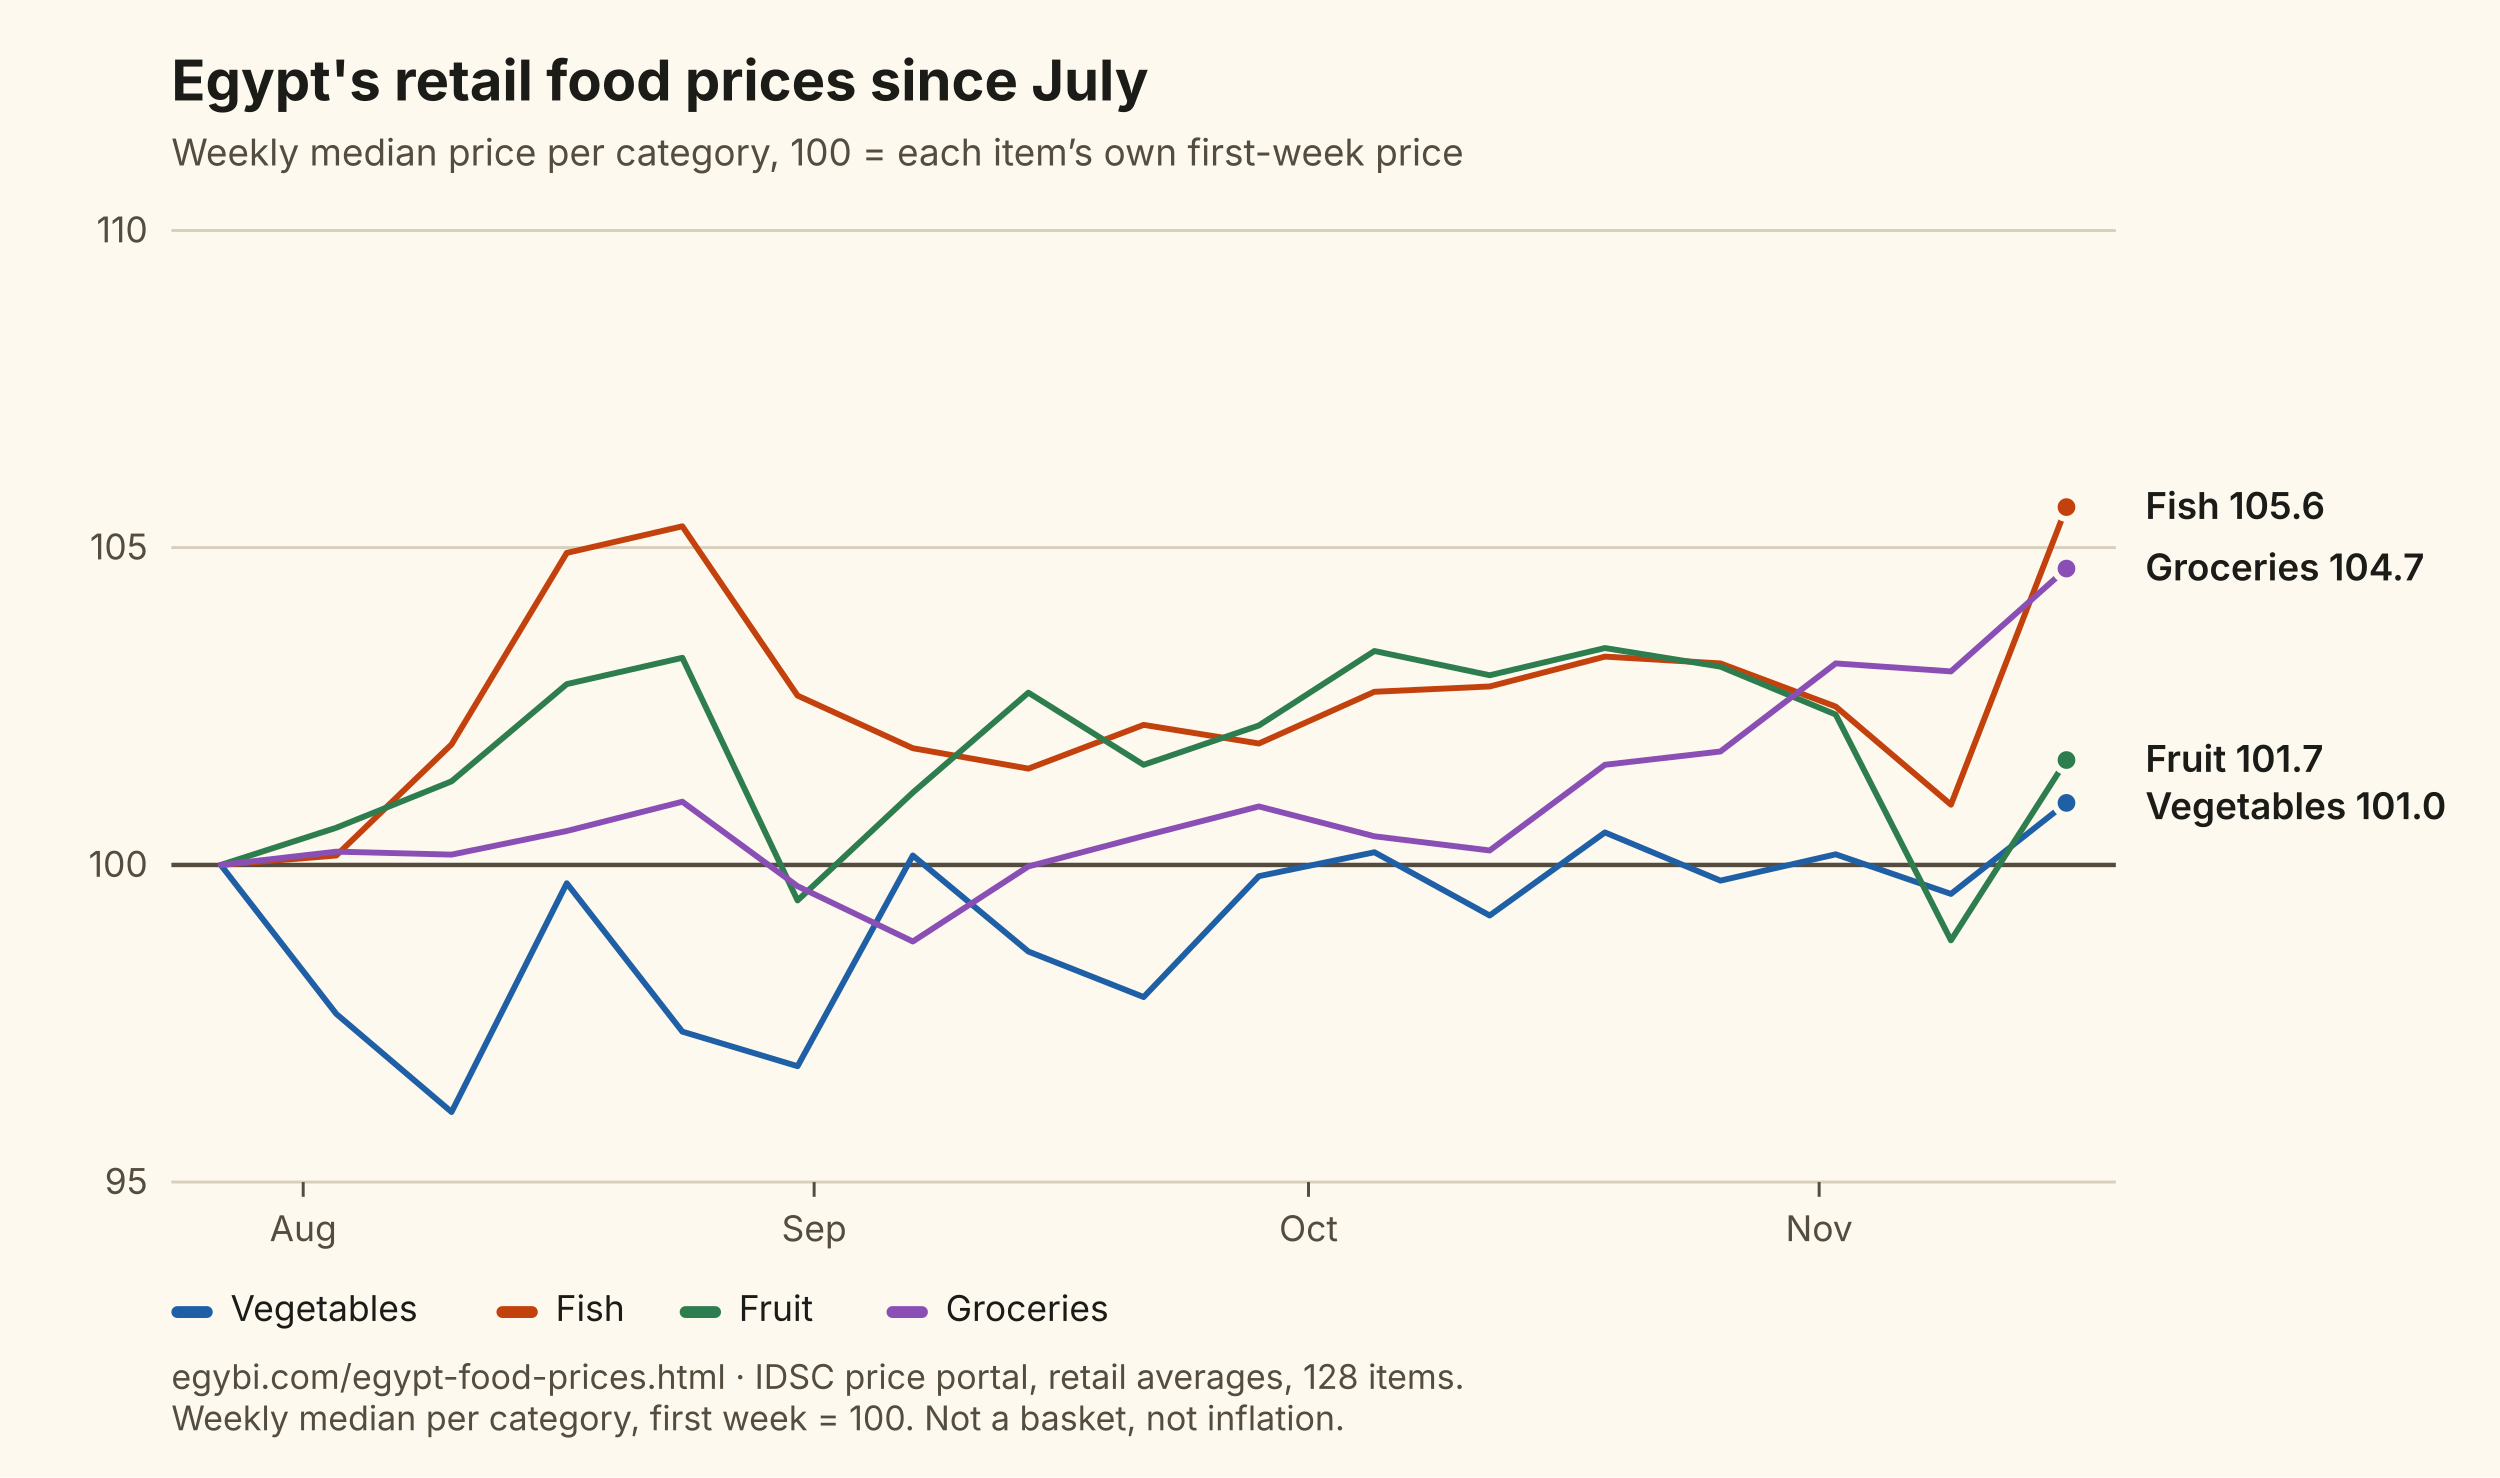
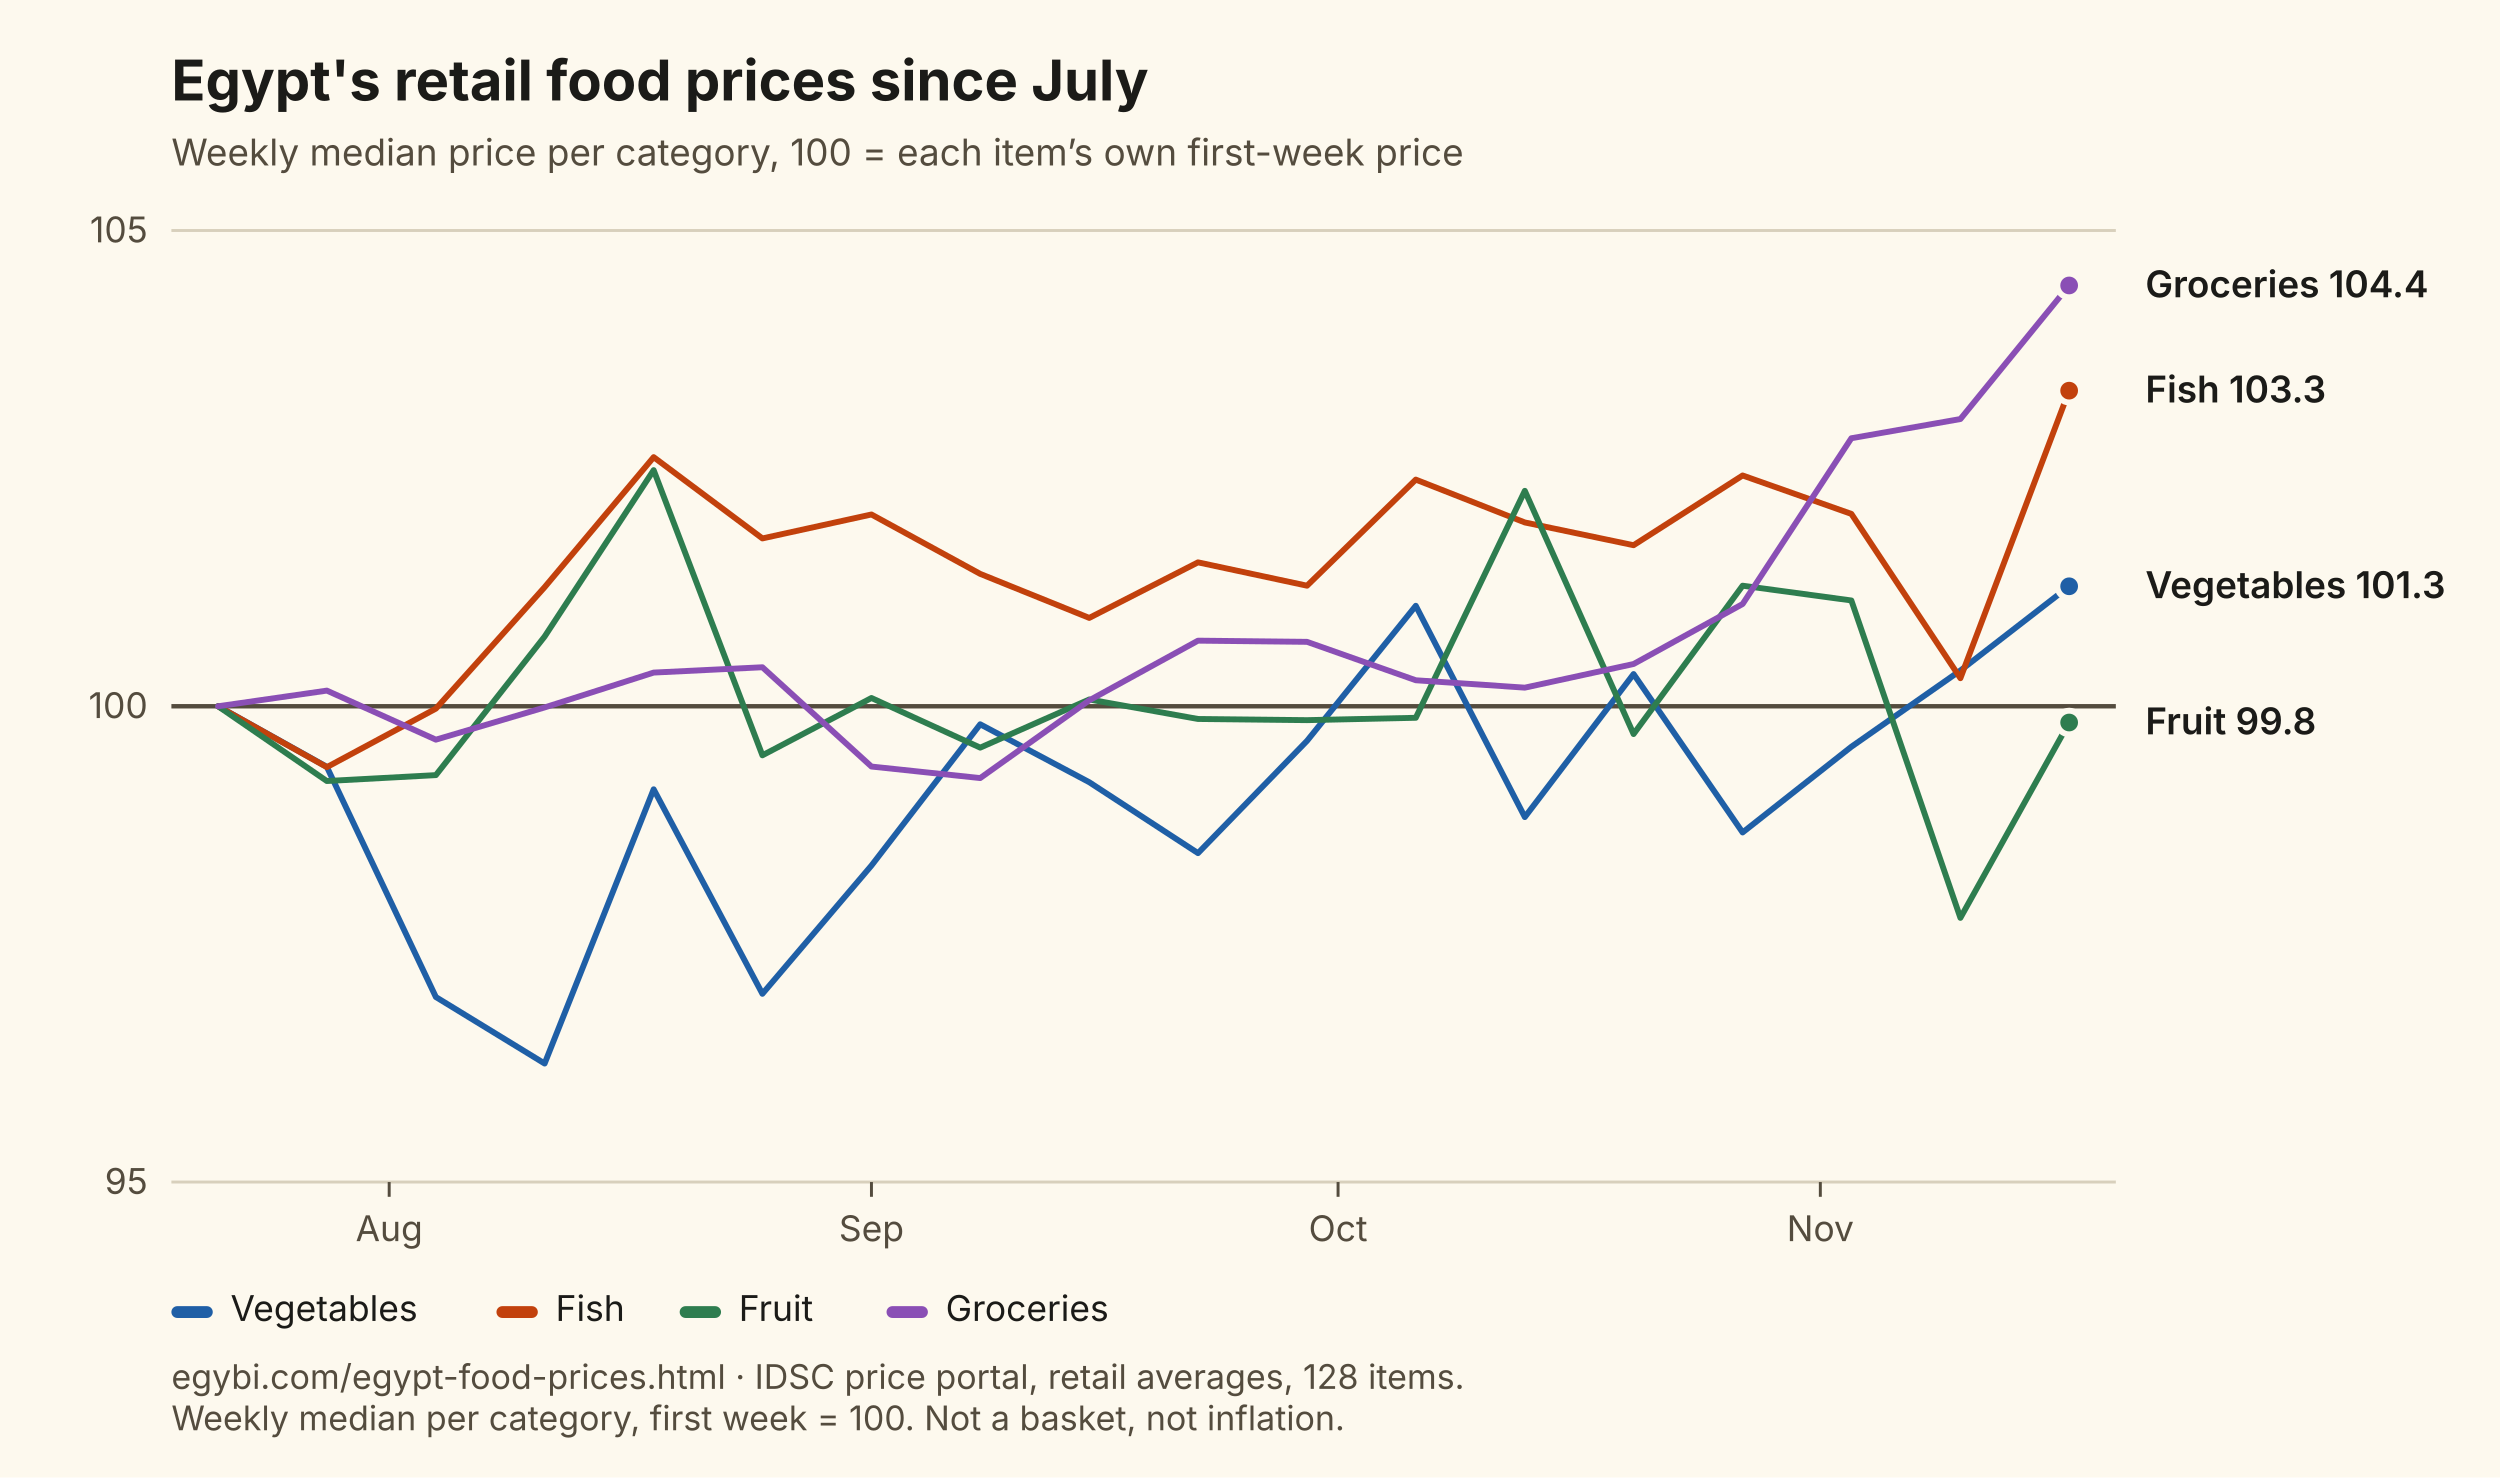
<svg xmlns="http://www.w3.org/2000/svg" viewBox="0 0 846 500" width="846" height="500" role="img" aria-labelledby="t d" font-family="Inter, Segoe UI, Arial, sans-serif">
  <rect width="846" height="500" fill="#FDF9EE" />
  <text x="58" y="34" font-size="19" font-weight="700" fill="#1B1B18">Egypt's retail food prices since July</text>
  <text x="58" y="56" font-size="12.5" fill="#544C3E">Weekly median price per category, 100 = each item’s own first-week price</text>
  <line x1="58" y1="400.0" x2="716" y2="400.0" stroke="#D8D0BC" stroke-width="1" />
  <text x="50" y="404.0" font-size="12" text-anchor="end" fill="#544C3E">95</text>
-   <line x1="58" y1="292.7" x2="716" y2="292.7" stroke="#544C3E" stroke-width="1.5" />
-   <text x="50" y="296.7" font-size="12" text-anchor="end" fill="#544C3E">100</text>
-   <line x1="58" y1="185.3" x2="716" y2="185.3" stroke="#D8D0BC" stroke-width="1" />
-   <text x="50" y="189.3" font-size="12" text-anchor="end" fill="#544C3E">105</text>
+   <line x1="58" y1="239.0" x2="716" y2="239.0" stroke="#544C3E" stroke-width="1.5" />
+   <text x="50" y="243.0" font-size="12" text-anchor="end" fill="#544C3E">100</text>
  <line x1="58" y1="78.0" x2="716" y2="78.0" stroke="#D8D0BC" stroke-width="1" />
-   <text x="50" y="82.0" font-size="12" text-anchor="end" fill="#544C3E">110</text>
-   <line x1="102.6" y1="400" x2="102.6" y2="405" stroke="#544C3E" />
-   <text x="102.6" y="420" font-size="12" text-anchor="middle" fill="#544C3E">Aug</text>
-   <line x1="275.5" y1="400" x2="275.5" y2="405" stroke="#544C3E" />
-   <text x="275.5" y="420" font-size="12" text-anchor="middle" fill="#544C3E">Sep</text>
-   <line x1="442.8" y1="400" x2="442.8" y2="405" stroke="#544C3E" />
-   <text x="442.8" y="420" font-size="12" text-anchor="middle" fill="#544C3E">Oct</text>
-   <line x1="615.6" y1="400" x2="615.6" y2="405" stroke="#544C3E" />
-   <text x="615.6" y="420" font-size="12" text-anchor="middle" fill="#544C3E">Nov</text>
-   <path d="M74.7,292.7 L113.8,343.1 L152.8,376.3 L191.8,298.9 L230.9,349.1 L269.9,360.8 L308.9,289.5 L348.0,322.0 L387.0,337.4 L426.0,296.5 L465.1,288.4 L504.1,309.8 L543.1,281.7 L582.2,298.0 L621.2,289.1 L660.2,302.5 L699.3,271.7" fill="none" stroke="#1F5FA6" stroke-width="2" stroke-linejoin="round" stroke-linecap="round" />
-   <circle cx="699.3" cy="271.7" r="4" fill="#1F5FA6" stroke="#FDF9EE" stroke-width="2" />
-   <path d="M74.7,292.7 L113.8,289.5 L152.8,251.9 L191.8,187.1 L230.9,178.1 L269.9,235.4 L308.9,253.2 L348.0,260.1 L387.0,245.3 L426.0,251.6 L465.1,234.1 L504.1,232.3 L543.1,222.2 L582.2,224.5 L621.2,239.1 L660.2,272.3 L699.3,171.6" fill="none" stroke="#C2410C" stroke-width="2" stroke-linejoin="round" stroke-linecap="round" />
-   <circle cx="699.3" cy="171.6" r="4" fill="#C2410C" stroke="#FDF9EE" stroke-width="2" />
-   <path d="M74.7,292.7 L113.8,280.1 L152.8,264.4 L191.8,231.5 L230.9,222.6 L269.9,304.7 L308.9,268.2 L348.0,234.4 L387.0,258.8 L426.0,245.5 L465.1,220.3 L504.1,228.5 L543.1,219.3 L582.2,225.6 L621.2,241.8 L660.2,318.2 L699.3,257.2" fill="none" stroke="#2E7D4F" stroke-width="2" stroke-linejoin="round" stroke-linecap="round" />
-   <circle cx="699.3" cy="257.2" r="4" fill="#2E7D4F" stroke="#FDF9EE" stroke-width="2" />
-   <path d="M74.7,292.7 L113.8,288.2 L152.8,289.2 L191.8,281.2 L230.9,271.3 L269.9,299.9 L308.9,318.6 L348.0,293.2 L387.0,282.9 L426.0,272.9 L465.1,283.0 L504.1,287.8 L543.1,258.8 L582.2,254.3 L621.2,224.5 L660.2,227.2 L699.3,192.4" fill="none" stroke="#8A4FB5" stroke-width="2" stroke-linejoin="round" stroke-linecap="round" />
-   <circle cx="699.3" cy="192.4" r="4" fill="#8A4FB5" stroke="#FDF9EE" stroke-width="2" />
-   <text x="726" y="175.6" font-size="12.5" font-weight="600" fill="#1B1B18">Fish 105.6</text>
-   <text x="726" y="196.4" font-size="12.5" font-weight="600" fill="#1B1B18">Groceries 104.7</text>
-   <text x="726" y="261.2" font-size="12.5" font-weight="600" fill="#1B1B18">Fruit 101.7</text>
-   <text x="726" y="277.2" font-size="12.5" font-weight="600" fill="#1B1B18">Vegetables 101.0</text>
+   <text x="50" y="82.0" font-size="12" text-anchor="end" fill="#544C3E">105</text>
+   <line x1="131.7" y1="400" x2="131.7" y2="405" stroke="#544C3E" />
+   <text x="131.7" y="420" font-size="12" text-anchor="middle" fill="#544C3E">Aug</text>
+   <line x1="294.9" y1="400" x2="294.9" y2="405" stroke="#544C3E" />
+   <text x="294.9" y="420" font-size="12" text-anchor="middle" fill="#544C3E">Sep</text>
+   <line x1="452.8" y1="400" x2="452.8" y2="405" stroke="#544C3E" />
+   <text x="452.8" y="420" font-size="12" text-anchor="middle" fill="#544C3E">Oct</text>
+   <line x1="616.0" y1="400" x2="616.0" y2="405" stroke="#544C3E" />
+   <text x="616.0" y="420" font-size="12" text-anchor="middle" fill="#544C3E">Nov</text>
+   <path d="M73.8,239.0 L110.6,259.5 L147.5,337.4 L184.3,359.9 L221.2,267.1 L258.0,336.3 L294.9,292.9 L331.7,245.1 L368.6,264.7 L405.4,288.7 L442.3,250.7 L479.1,205.0 L516.0,276.5 L552.8,228.1 L589.7,281.7 L626.5,252.7 L663.4,226.9 L700.2,198.4" fill="none" stroke="#1F5FA6" stroke-width="2" stroke-linejoin="round" stroke-linecap="round" />
+   <circle cx="700.2" cy="198.4" r="4" fill="#1F5FA6" stroke="#FDF9EE" stroke-width="2" />
+   <path d="M73.8,239.0 L110.6,259.6 L147.5,239.8 L184.3,198.7 L221.2,154.7 L258.0,182.2 L294.9,174.1 L331.7,194.2 L368.6,209.1 L405.4,190.3 L442.3,198.2 L479.1,162.3 L516.0,176.8 L552.8,184.5 L589.7,160.9 L626.5,173.9 L663.4,229.5 L700.2,132.2" fill="none" stroke="#C2410C" stroke-width="2" stroke-linejoin="round" stroke-linecap="round" />
+   <circle cx="700.2" cy="132.2" r="4" fill="#C2410C" stroke="#FDF9EE" stroke-width="2" />
+   <path d="M73.8,239.0 L110.6,264.3 L147.5,262.3 L184.3,215.4 L221.2,159.1 L258.0,255.6 L294.9,236.2 L331.7,253.0 L368.6,236.7 L405.4,243.3 L442.3,243.7 L479.1,242.9 L516.0,166.1 L552.8,248.4 L589.7,198.2 L626.5,203.2 L663.4,310.6 L700.2,244.5" fill="none" stroke="#2E7D4F" stroke-width="2" stroke-linejoin="round" stroke-linecap="round" />
+   <circle cx="700.2" cy="244.5" r="4" fill="#2E7D4F" stroke="#FDF9EE" stroke-width="2" />
+   <path d="M73.8,239.0 L110.6,233.7 L147.5,250.3 L184.3,239.4 L221.2,227.6 L258.0,225.8 L294.9,259.4 L331.7,263.3 L368.6,237.0 L405.4,216.8 L442.3,217.2 L479.1,230.2 L516.0,232.7 L552.8,224.7 L589.7,204.4 L626.5,148.3 L663.4,141.8 L700.2,96.6" fill="none" stroke="#8A4FB5" stroke-width="2" stroke-linejoin="round" stroke-linecap="round" />
+   <circle cx="700.2" cy="96.6" r="4" fill="#8A4FB5" stroke="#FDF9EE" stroke-width="2" />
+   <text x="726" y="100.6" font-size="12.5" font-weight="600" fill="#1B1B18">Groceries 104.4</text>
+   <text x="726" y="136.2" font-size="12.5" font-weight="600" fill="#1B1B18">Fish 103.3</text>
+   <text x="726" y="202.4" font-size="12.5" font-weight="600" fill="#1B1B18">Vegetables 101.3</text>
+   <text x="726" y="248.5" font-size="12.5" font-weight="600" fill="#1B1B18">Fruit 99.8</text>
  <rect x="58" y="442" width="14" height="4" rx="2" fill="#1F5FA6" />
  <text x="78" y="447" font-size="12" fill="#1B1B18">Vegetables</text>
  <rect x="168" y="442" width="14" height="4" rx="2" fill="#C2410C" />
  <text x="188" y="447" font-size="12" fill="#1B1B18">Fish</text>
  <rect x="230" y="442" width="14" height="4" rx="2" fill="#2E7D4F" />
  <text x="250" y="447" font-size="12" fill="#1B1B18">Fruit</text>
  <rect x="300" y="442" width="14" height="4" rx="2" fill="#8A4FB5" />
  <text x="320" y="447" font-size="12" fill="#1B1B18">Groceries</text>
  <text x="58" y="470" font-size="11.5" fill="#544C3E">egybi.com/egypt-food-prices.html · IDSC price portal, retail averages, 128 items.</text>
  <text x="58" y="484" font-size="11.5" fill="#544C3E">Weekly median per category, first week = 100. Not a basket, not inflation.</text>
</svg>
